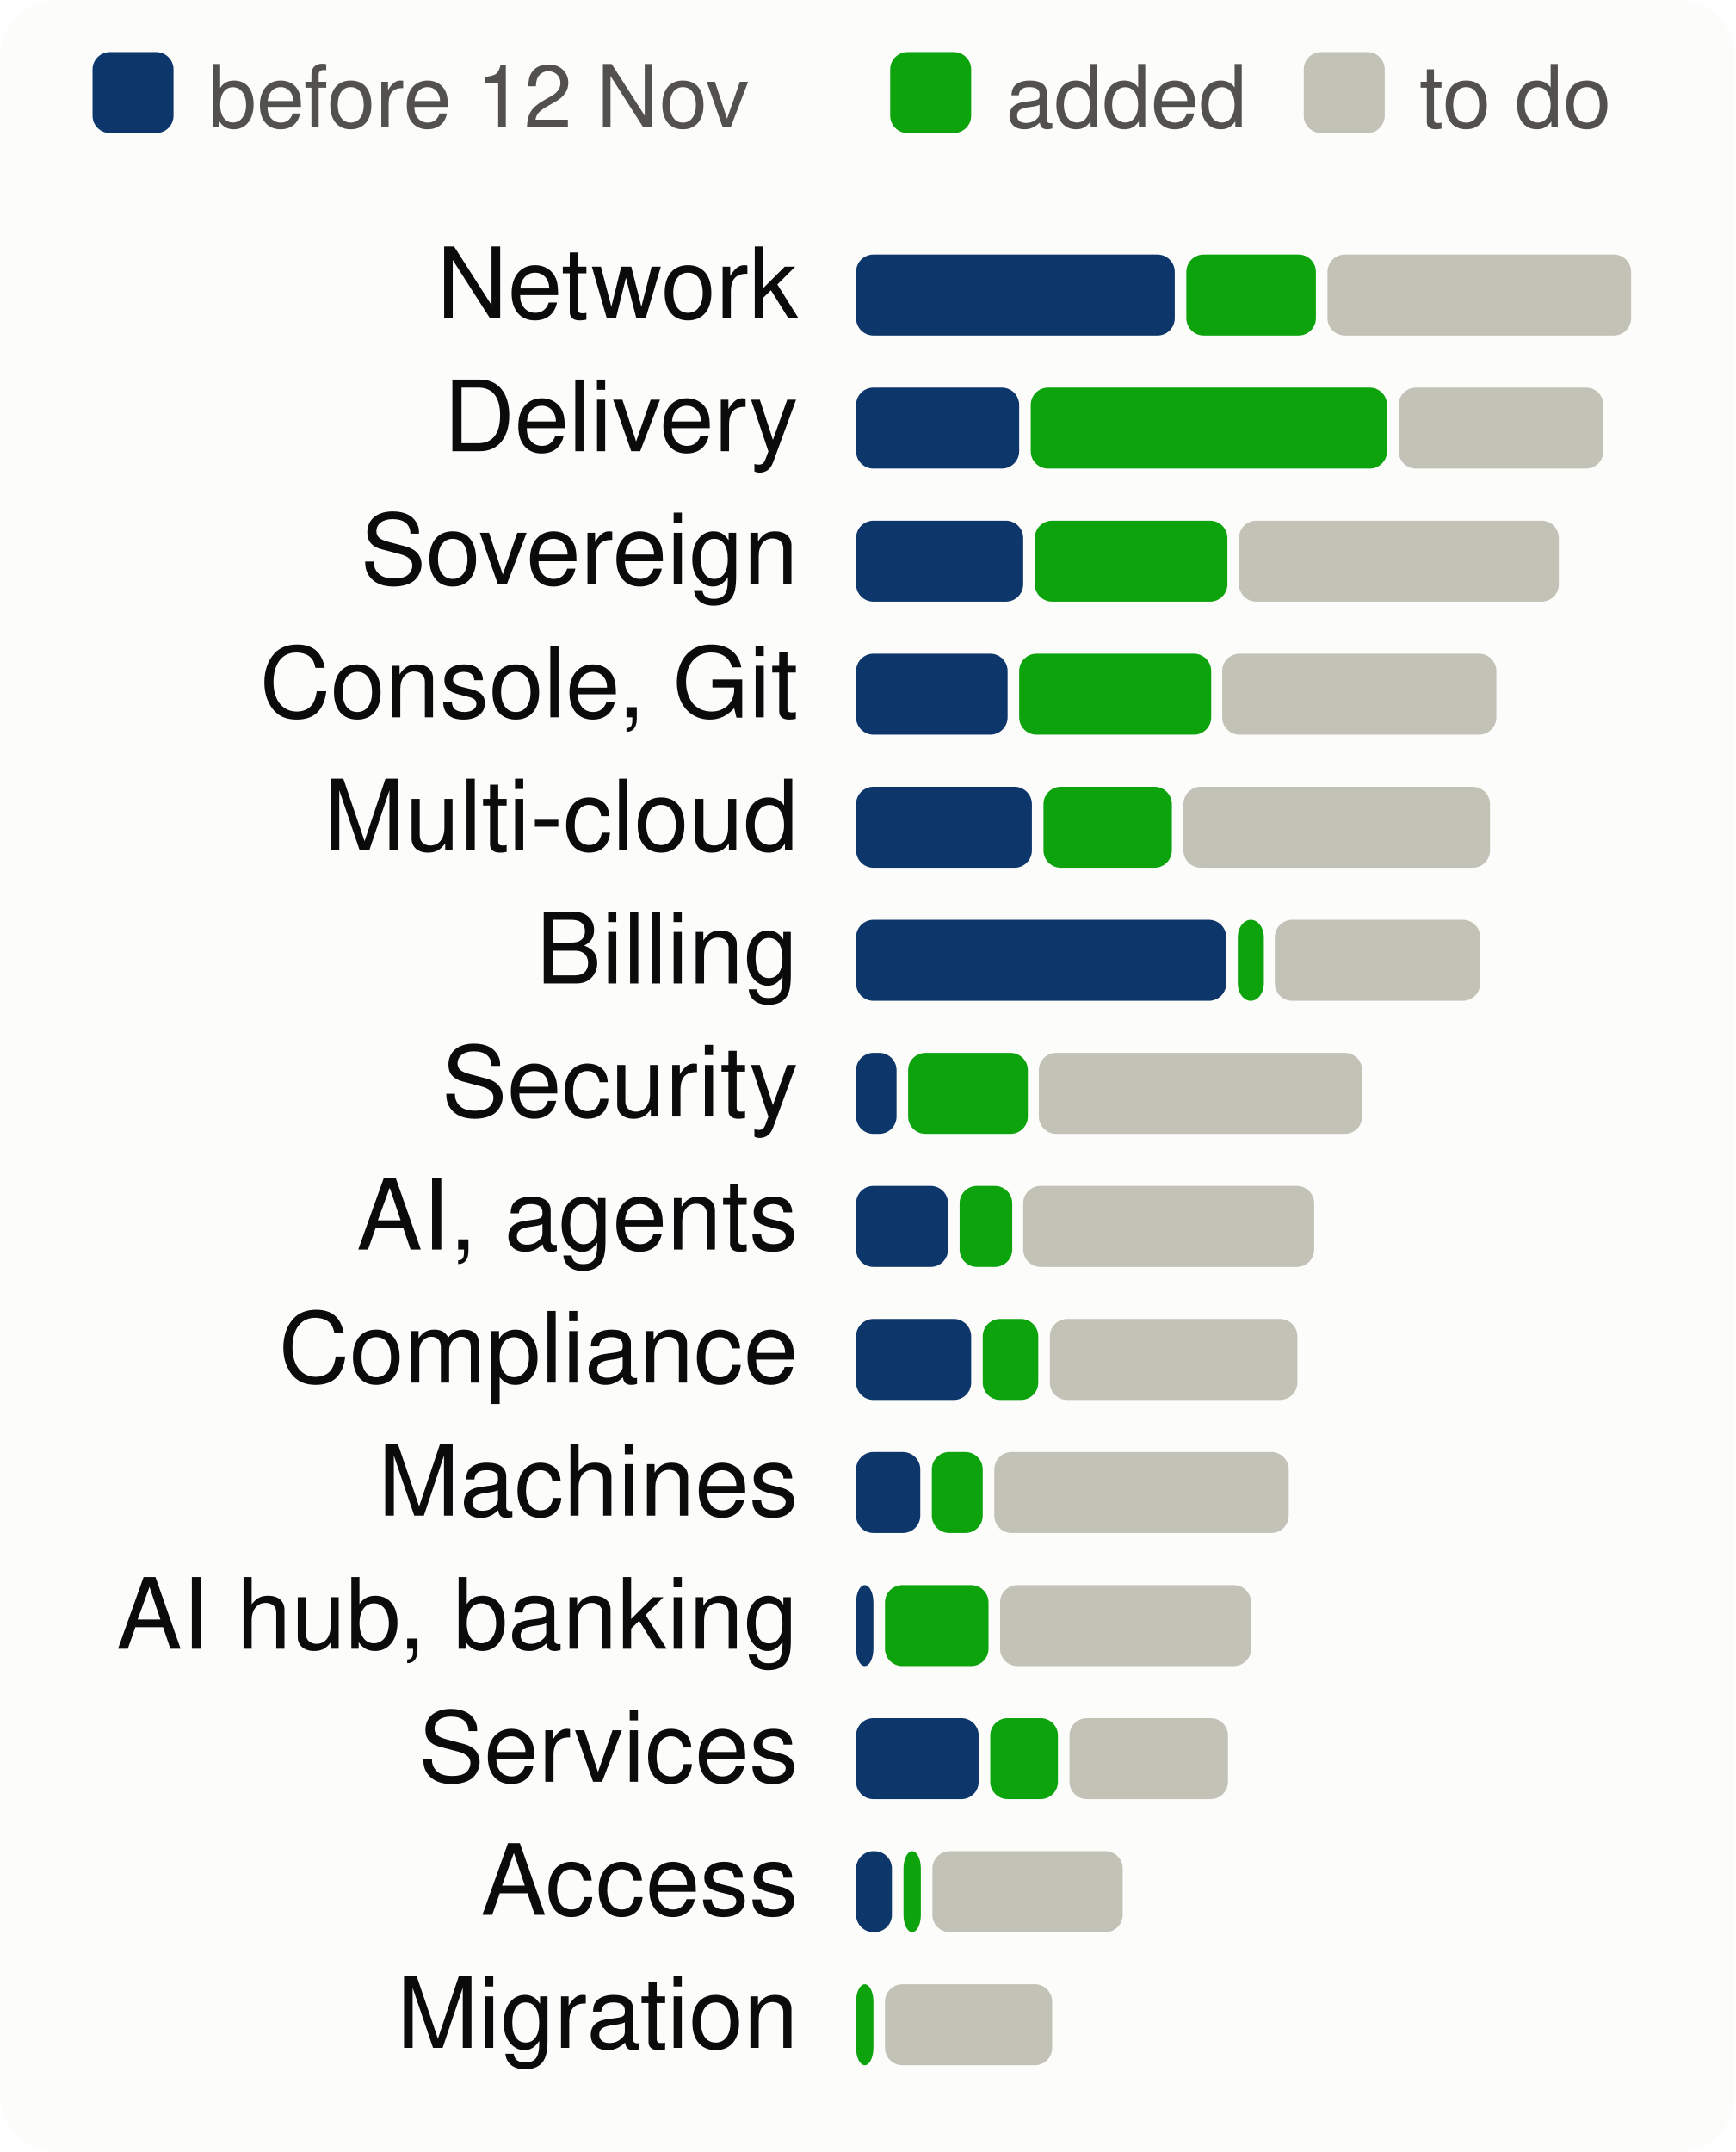
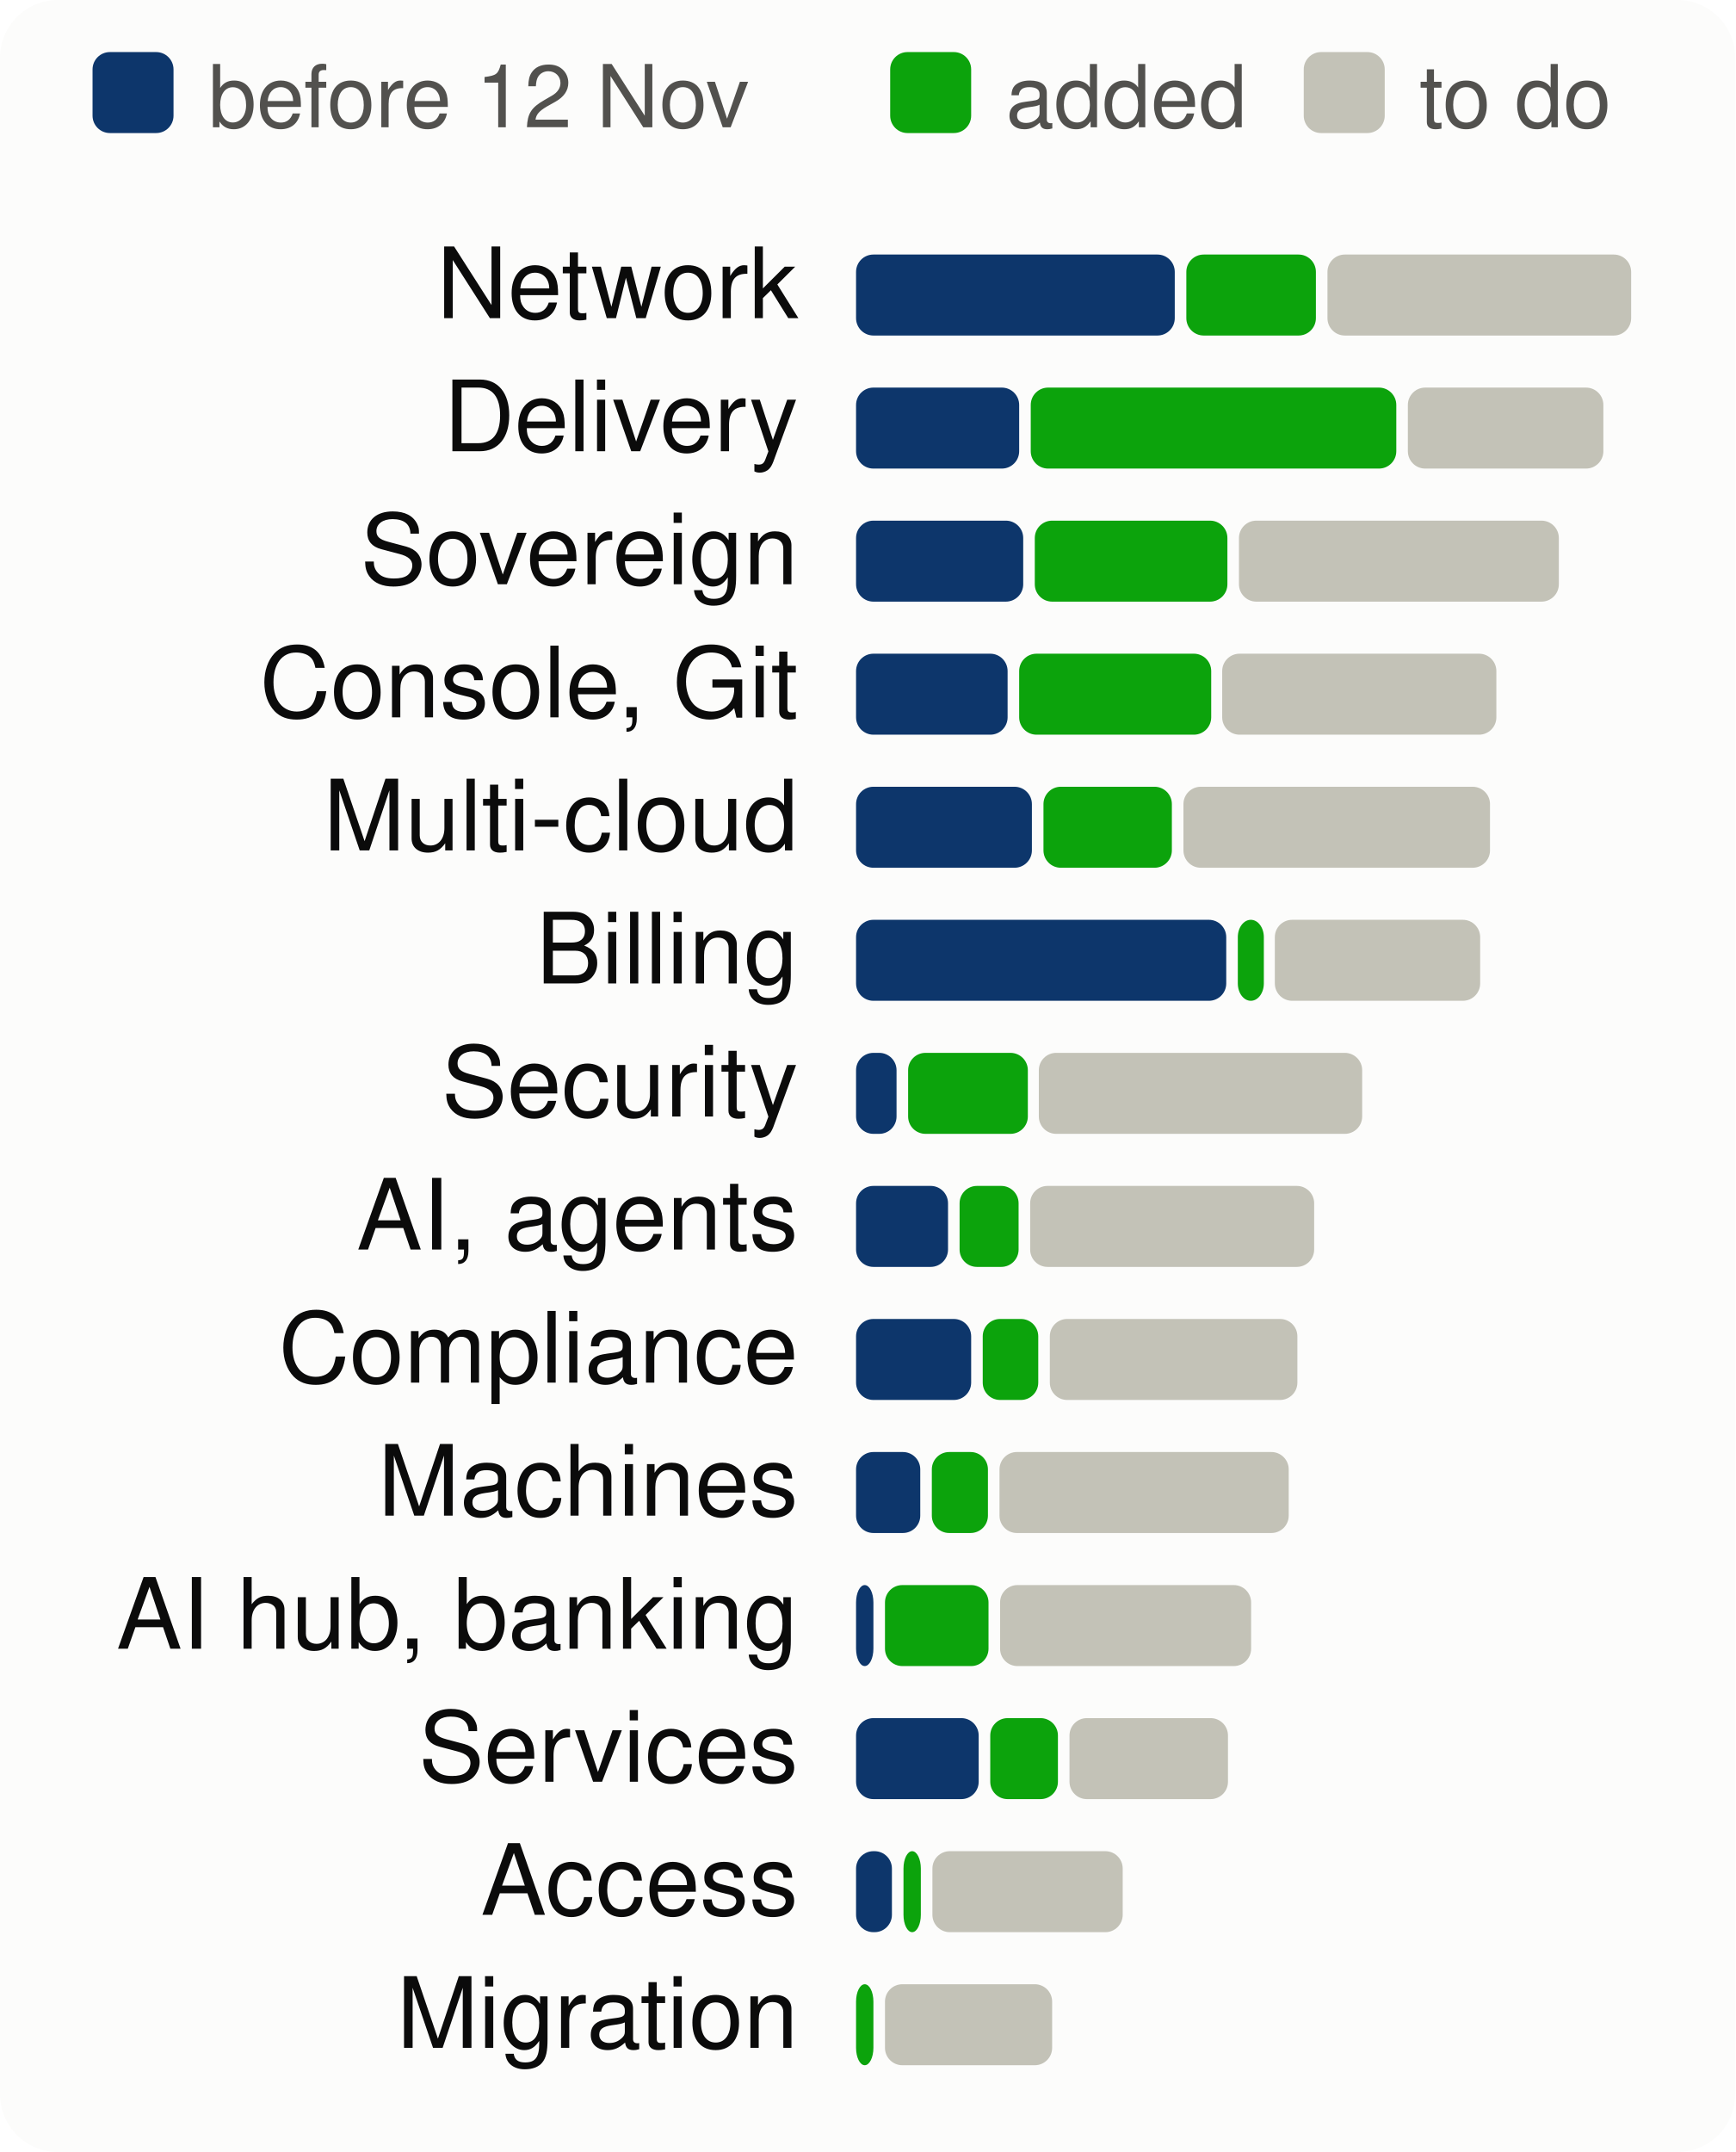
<svg xmlns="http://www.w3.org/2000/svg" viewBox="0 0 300 372" width="300" height="372" font-family="system-ui,-apple-system,Segoe UI,Helvetica,Arial,sans-serif" font-size="18" role="img" aria-label="Progress per product area, to scale">
  <style>.h{paint-order:stroke;stroke:#fcfcfb;stroke-width:3px;stroke-linejoin:round}.rg{stroke:#fcfcfb}@media (prefers-color-scheme: dark){.bg{fill:#1a1a19}.t1{fill:#f0efec}.t2{fill:#c3c2b7}.gr{stroke:#2c2c2a}.ax{stroke:#383835}.ld{stroke:#383835}.br{stroke:#c3c2b7}.m{stroke:#3987e5}.dp{stroke:#d95926}.v{stroke:#199e70}.i2{stroke:#c3c2b7}.i1{stroke:#f0efec}.f1{fill:#3987e5}.f2{fill:#d95926}.f3{fill:#199e70}.f4{fill:#c98500}.ev{fill:#c3c2b7}.inv{fill:#1a1a19}.done{fill:#cde2fb}.todo{fill:#52514e}.tile{fill:#262624}.h,.rg{stroke:#1a1a19}}</style>
  <rect width="300" height="372" rx="10" class="bg" fill="#fcfcfb" />
  <rect x="16" y="9" width="14" height="14" rx="3" class="done" fill="#0d366b" />
  <text x="36" y="22" class="t2" fill="#52514e" font-size="15">before 12 Nov</text>
  <rect x="153.9" y="9" width="14" height="14" rx="3" class="gain" fill="#0ca30c" />
  <text x="173.9" y="22" class="t2" fill="#52514e" font-size="15">added</text>
  <rect x="225.4" y="9" width="14" height="14" rx="3" class="todo" fill="#c3c2b7" />
  <text x="245.4" y="22" class="t2" fill="#52514e" font-size="15">to do</text>
  <text x="138" y="55" text-anchor="end" class="t1" fill="#0b0b0b" font-size="17">Network</text>
  <rect x="148.0" y="44" width="55.1" height="14" rx="3" class="done" fill="#0d366b" />
  <rect x="205.1" y="44" width="22.4" height="14" rx="3" class="gain" fill="#0ca30c" />
  <rect x="229.5" y="44" width="52.5" height="14" rx="3" class="todo" fill="#c3c2b7" />
  <text x="138" y="78" text-anchor="end" class="t1" fill="#0b0b0b" font-size="17">Delivery</text>
  <rect x="148.0" y="67" width="28.2" height="14" rx="3" class="done" fill="#0d366b" />
-   <rect x="178.2" y="67" width="61.6" height="14" rx="3" class="gain" fill="#0ca30c" />
-   <rect x="241.8" y="67" width="35.4" height="14" rx="3" class="todo" fill="#c3c2b7" />
+   <rect x="178.2" y="67" width="63.2" height="14" rx="3" class="gain" fill="#0ca30c" />
+   <rect x="243.4" y="67" width="33.8" height="14" rx="3" class="todo" fill="#c3c2b7" />
  <text x="138" y="101" text-anchor="end" class="t1" fill="#0b0b0b" font-size="17">Sovereign</text>
  <rect x="148.0" y="90" width="28.9" height="14" rx="3" class="done" fill="#0d366b" />
  <rect x="178.9" y="90" width="33.3" height="14" rx="3" class="gain" fill="#0ca30c" />
  <rect x="214.2" y="90" width="55.3" height="14" rx="3" class="todo" fill="#c3c2b7" />
  <text x="138" y="124" text-anchor="end" class="t1" fill="#0b0b0b" font-size="17">Console, Git</text>
  <rect x="148.0" y="113" width="26.2" height="14" rx="3" class="done" fill="#0d366b" />
  <rect x="176.2" y="113" width="33.2" height="14" rx="3" class="gain" fill="#0ca30c" />
  <rect x="211.3" y="113" width="47.4" height="14" rx="3" class="todo" fill="#c3c2b7" />
  <text x="138" y="147" text-anchor="end" class="t1" fill="#0b0b0b" font-size="17">Multi-cloud</text>
  <rect x="148.0" y="136" width="30.4" height="14" rx="3" class="done" fill="#0d366b" />
  <rect x="180.4" y="136" width="22.2" height="14" rx="3" class="gain" fill="#0ca30c" />
  <rect x="204.6" y="136" width="53.0" height="14" rx="3" class="todo" fill="#c3c2b7" />
  <text x="138" y="170" text-anchor="end" class="t1" fill="#0b0b0b" font-size="17">Billing</text>
  <rect x="148.0" y="159" width="64.0" height="14" rx="3" class="done" fill="#0d366b" />
  <rect x="214.0" y="159" width="4.5" height="14" rx="3" class="gain" fill="#0ca30c" />
  <rect x="220.4" y="159" width="35.5" height="14" rx="3" class="todo" fill="#c3c2b7" />
  <text x="138" y="193" text-anchor="end" class="t1" fill="#0b0b0b" font-size="17">Security</text>
  <rect x="148.0" y="182" width="7.0" height="14" rx="3" class="done" fill="#0d366b" />
  <rect x="157.0" y="182" width="20.7" height="14" rx="3" class="gain" fill="#0ca30c" />
  <rect x="179.6" y="182" width="55.9" height="14" rx="3" class="todo" fill="#c3c2b7" />
  <text x="138" y="216" text-anchor="end" class="t1" fill="#0b0b0b" font-size="17">AI, agents</text>
  <rect x="148.0" y="205" width="15.9" height="14" rx="3" class="done" fill="#0d366b" />
-   <rect x="165.9" y="205" width="9.1" height="14" rx="3" class="gain" fill="#0ca30c" />
-   <rect x="176.9" y="205" width="50.3" height="14" rx="3" class="todo" fill="#c3c2b7" />
+   <rect x="165.9" y="205" width="10.2" height="14" rx="3" class="gain" fill="#0ca30c" />
+   <rect x="178.1" y="205" width="49.1" height="14" rx="3" class="todo" fill="#c3c2b7" />
  <text x="138" y="239" text-anchor="end" class="t1" fill="#0b0b0b" font-size="17">Compliance</text>
  <rect x="148.0" y="228" width="19.9" height="14" rx="3" class="done" fill="#0d366b" />
  <rect x="169.9" y="228" width="9.6" height="14" rx="3" class="gain" fill="#0ca30c" />
  <rect x="181.5" y="228" width="42.8" height="14" rx="3" class="todo" fill="#c3c2b7" />
  <text x="138" y="262" text-anchor="end" class="t1" fill="#0b0b0b" font-size="17">Machines</text>
  <rect x="148.0" y="251" width="11.1" height="14" rx="3" class="done" fill="#0d366b" />
-   <rect x="161.1" y="251" width="8.8" height="14" rx="3" class="gain" fill="#0ca30c" />
-   <rect x="171.9" y="251" width="50.9" height="14" rx="3" class="todo" fill="#c3c2b7" />
+   <rect x="161.1" y="251" width="9.7" height="14" rx="3" class="gain" fill="#0ca30c" />
+   <rect x="172.8" y="251" width="50.0" height="14" rx="3" class="todo" fill="#c3c2b7" />
  <text x="138" y="285" text-anchor="end" class="t1" fill="#0b0b0b" font-size="17">AI hub, banking</text>
  <rect x="148.0" y="274" width="3.0" height="14" rx="3" class="done" fill="#0d366b" />
  <rect x="153.0" y="274" width="17.9" height="14" rx="3" class="gain" fill="#0ca30c" />
  <rect x="172.9" y="274" width="43.4" height="14" rx="3" class="todo" fill="#c3c2b7" />
  <text x="138" y="308" text-anchor="end" class="t1" fill="#0b0b0b" font-size="17">Services</text>
  <rect x="148.0" y="297" width="21.2" height="14" rx="3" class="done" fill="#0d366b" />
  <rect x="171.2" y="297" width="11.7" height="14" rx="3" class="gain" fill="#0ca30c" />
  <rect x="184.9" y="297" width="27.4" height="14" rx="3" class="todo" fill="#c3c2b7" />
  <text x="138" y="331" text-anchor="end" class="t1" fill="#0b0b0b" font-size="17">Access</text>
  <rect x="148.0" y="320" width="6.2" height="14" rx="3" class="done" fill="#0d366b" />
  <rect x="156.2" y="320" width="3.0" height="14" rx="3" class="gain" fill="#0ca30c" />
  <rect x="161.2" y="320" width="32.9" height="14" rx="3" class="todo" fill="#c3c2b7" />
  <text x="138" y="354" text-anchor="end" class="t1" fill="#0b0b0b" font-size="17">Migration</text>
  <rect x="148.0" y="343" width="3.0" height="14" rx="3" class="gain" fill="#0ca30c" />
  <rect x="153.0" y="343" width="28.9" height="14" rx="3" class="todo" fill="#c3c2b7" />
</svg>
